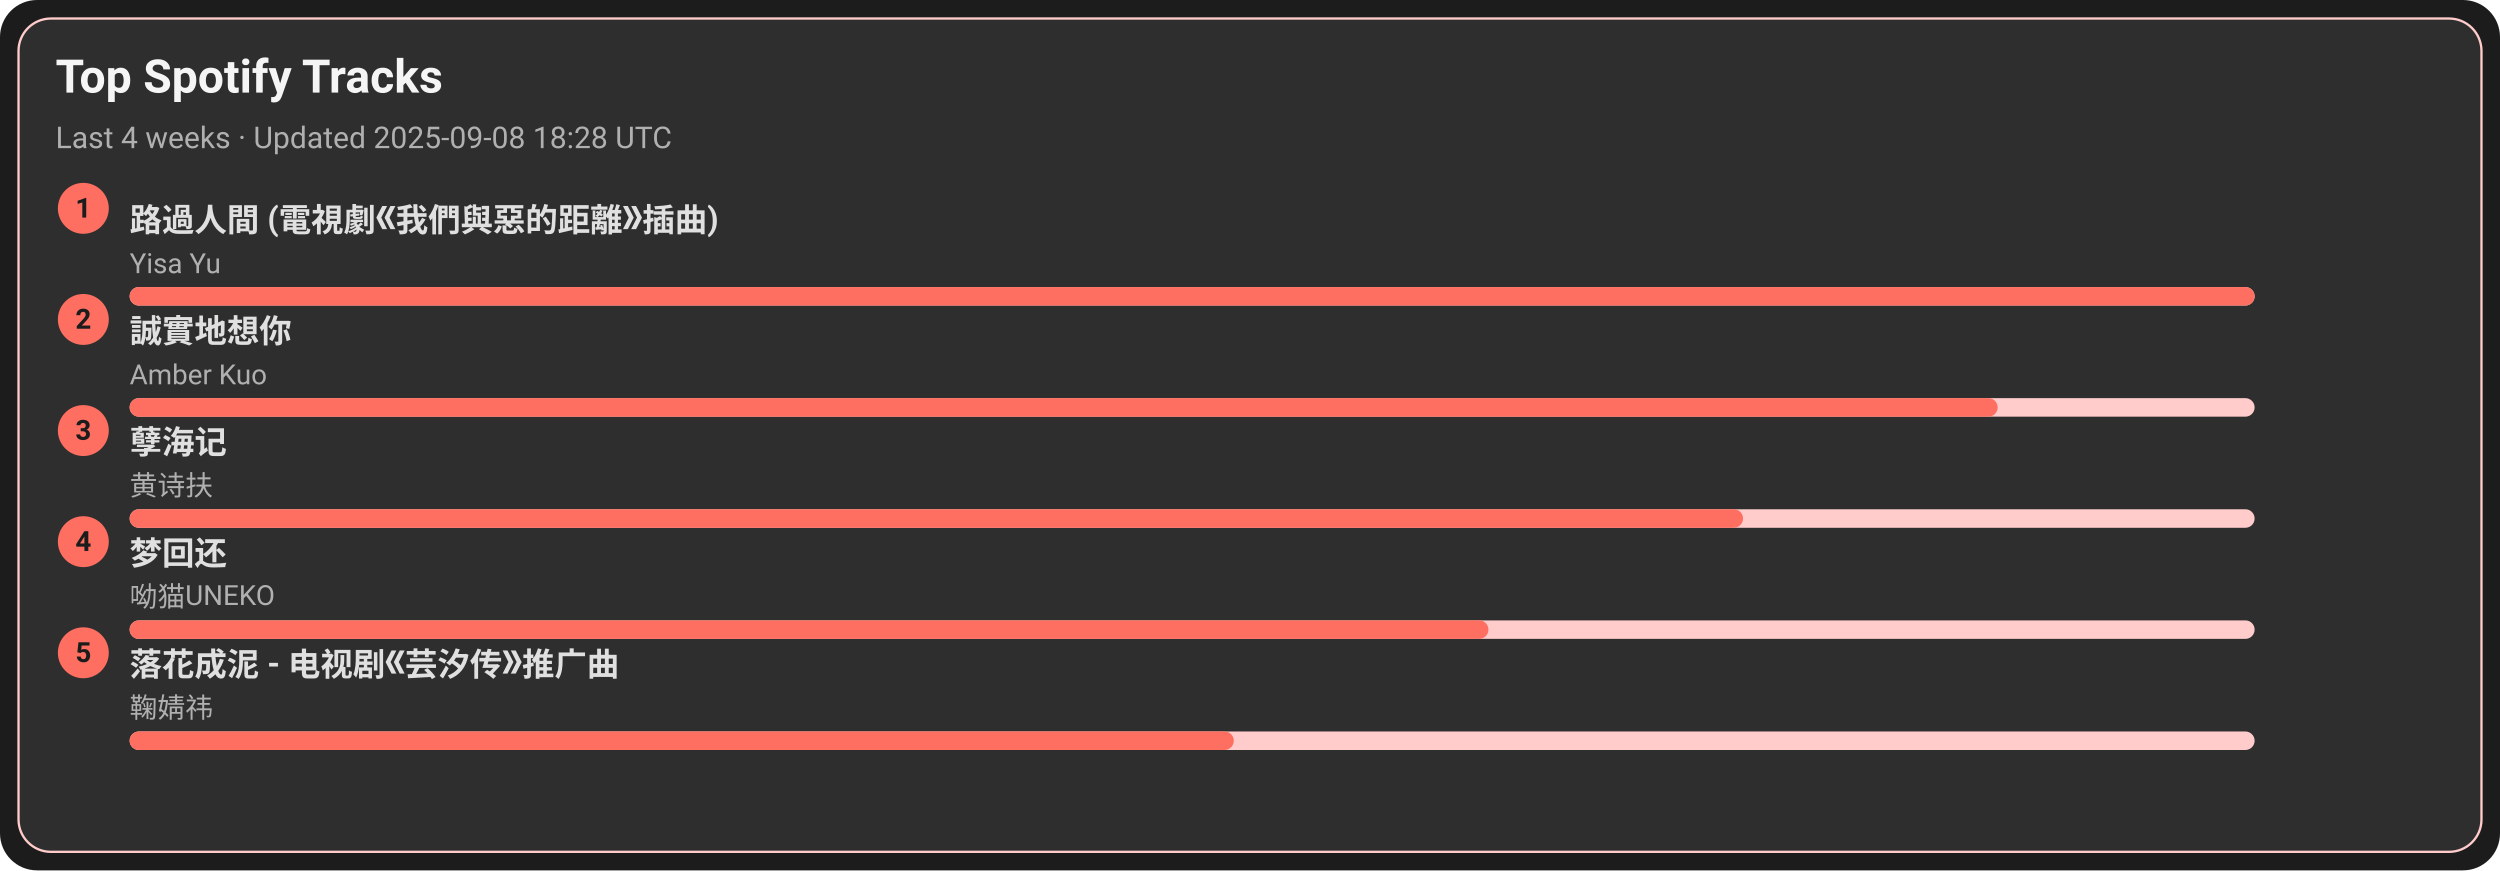
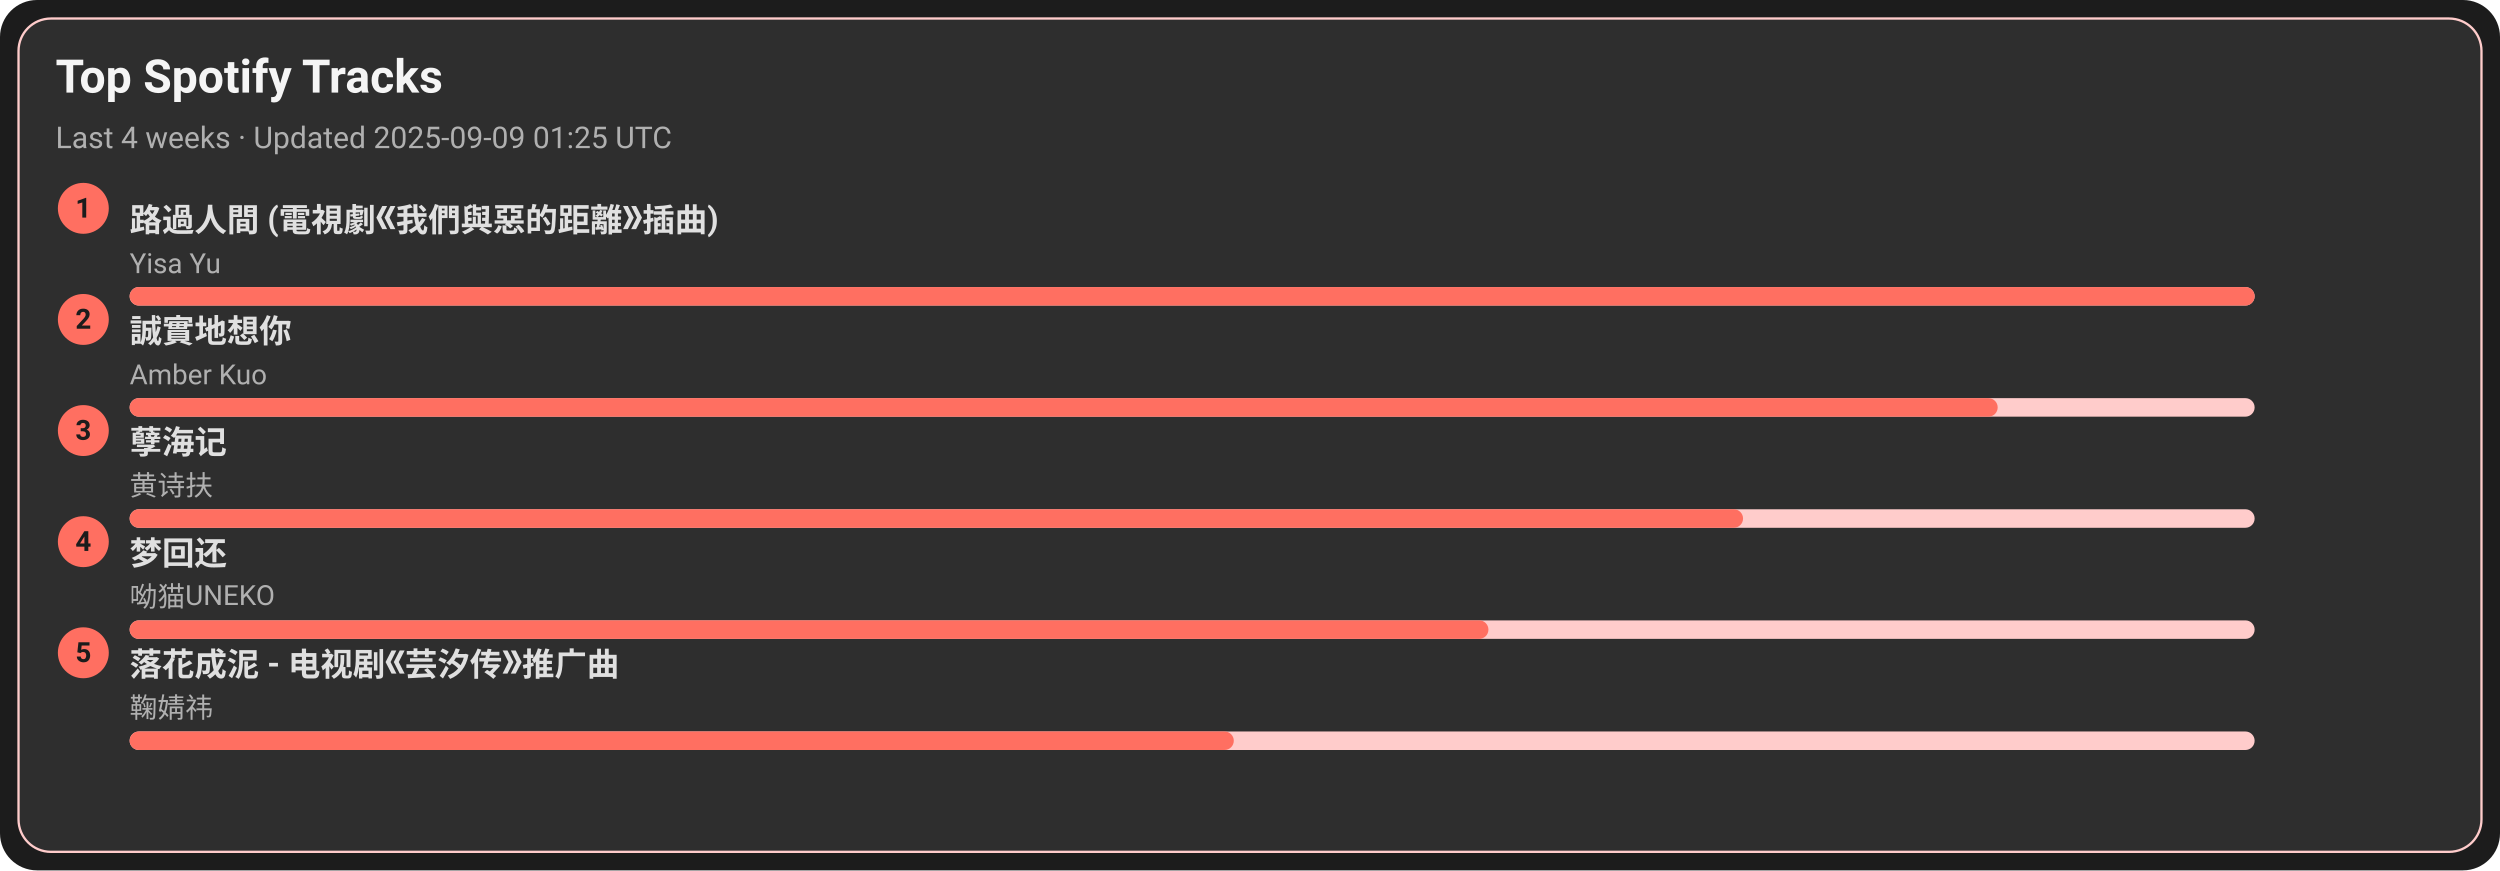
<svg xmlns="http://www.w3.org/2000/svg" width="1080" height="376" viewBox="0 0 1080 376">
  <style>text{font-family:-apple-system,BlinkMacSystemFont,Segoe UI,Roboto,Ubuntu,Helvetica Neue,Arial,Noto Sans,sans-serif}</style>
  <rect width="1080" height="376" rx="16" fill="#1c1c1c" />
  <rect x="8" y="8" width="1064" height="360" rx="14" fill="#2e2e2e" stroke="#ffcccb" />
  <text x="24" y="40" font-size="20" fill="#f5f5f5" font-weight="600">Top Spotify Tracks</text>
-   <text x="24" y="64" font-size="13" fill="#b0b0b0">Last 4 weeks · Updated 2025-09-08 18:28 UTC</text>
+   <text x="24" y="64" font-size="13" fill="#b0b0b0">Last 4 weeks · Updated 2025-09-09 01:25 UTC</text>
  <circle cx="36" cy="90" r="11" fill="#ff6f61" />
  <text x="36" y="94" text-anchor="middle" font-size="12" fill="#1c1c1c" font-weight="700">1</text>
  <a href="https://open.spotify.com/track/1ZSleGniKMWNrWvK5cGALO" target="_blank" rel="noopener noreferrer">
    <text x="56" y="100" font-size="14" fill="#e0e0e0" font-weight="600">路過人間 (電視劇《我們與惡的距離》插曲)</text>
  </a>
  <text x="56" y="118" font-size="12" fill="#b0b0b0">Yisa Yu</text>
  <rect x="56" y="124" width="918" height="8" rx="4" fill="#ffcccb" />
  <rect x="56" y="124" width="918" height="8" rx="4" fill="#ff6f61" />
  <circle cx="36" cy="138" r="11" fill="#ff6f61" />
  <text x="36" y="142" text-anchor="middle" font-size="12" fill="#1c1c1c" font-weight="700">2</text>
  <a href="https://open.spotify.com/track/1SPZzj8QzOwZoAGKXMGLGJ" target="_blank" rel="noopener noreferrer">
    <text x="56" y="148" font-size="14" fill="#e0e0e0" font-weight="600">誠實地想你</text>
  </a>
  <text x="56" y="166" font-size="12" fill="#b0b0b0">Amber Kuo</text>
  <rect x="56" y="172" width="918" height="8" rx="4" fill="#ffcccb" />
  <rect x="56" y="172" width="807" height="8" rx="4" fill="#ff6f61" />
  <circle cx="36" cy="186" r="11" fill="#ff6f61" />
  <text x="36" y="190" text-anchor="middle" font-size="12" fill="#1c1c1c" font-weight="700">3</text>
  <a href="https://open.spotify.com/track/3eIovUMhirNN6btJbpzNqD" target="_blank" rel="noopener noreferrer">
    <text x="56" y="196" font-size="14" fill="#e0e0e0" font-weight="600">孽海记</text>
  </a>
  <text x="56" y="214" font-size="12" fill="#b0b0b0">黄诗扶</text>
  <rect x="56" y="220" width="918" height="8" rx="4" fill="#ffcccb" />
  <rect x="56" y="220" width="697" height="8" rx="4" fill="#ff6f61" />
  <circle cx="36" cy="234" r="11" fill="#ff6f61" />
  <text x="36" y="238" text-anchor="middle" font-size="12" fill="#1c1c1c" font-weight="700">4</text>
  <a href="https://open.spotify.com/track/6jTK3YxlFysC8g0Ye9tbPK" target="_blank" rel="noopener noreferrer">
    <text x="56" y="244" font-size="14" fill="#e0e0e0" font-weight="600">梦回还</text>
  </a>
  <text x="56" y="262" font-size="12" fill="#b0b0b0">呦猫UNEKO</text>
  <rect x="56" y="268" width="918" height="8" rx="4" fill="#ffcccb" />
  <rect x="56" y="268" width="587" height="8" rx="4" fill="#ff6f61" />
  <circle cx="36" cy="282" r="11" fill="#ff6f61" />
  <text x="36" y="286" text-anchor="middle" font-size="12" fill="#1c1c1c" font-weight="700">5</text>
  <a href="https://open.spotify.com/track/3kOZsJz3crGIWWHeoCNa0O" target="_blank" rel="noopener noreferrer">
    <text x="56" y="292" font-size="14" fill="#e0e0e0" font-weight="600">落花成泥 - 电视剧《芸汐传》推广曲</text>
  </a>
  <text x="56" y="310" font-size="12" fill="#b0b0b0">鞠婧祎</text>
  <rect x="56" y="316" width="918" height="8" rx="4" fill="#ffcccb" />
  <rect x="56" y="316" width="477" height="8" rx="4" fill="#ff6f61" />
</svg>
